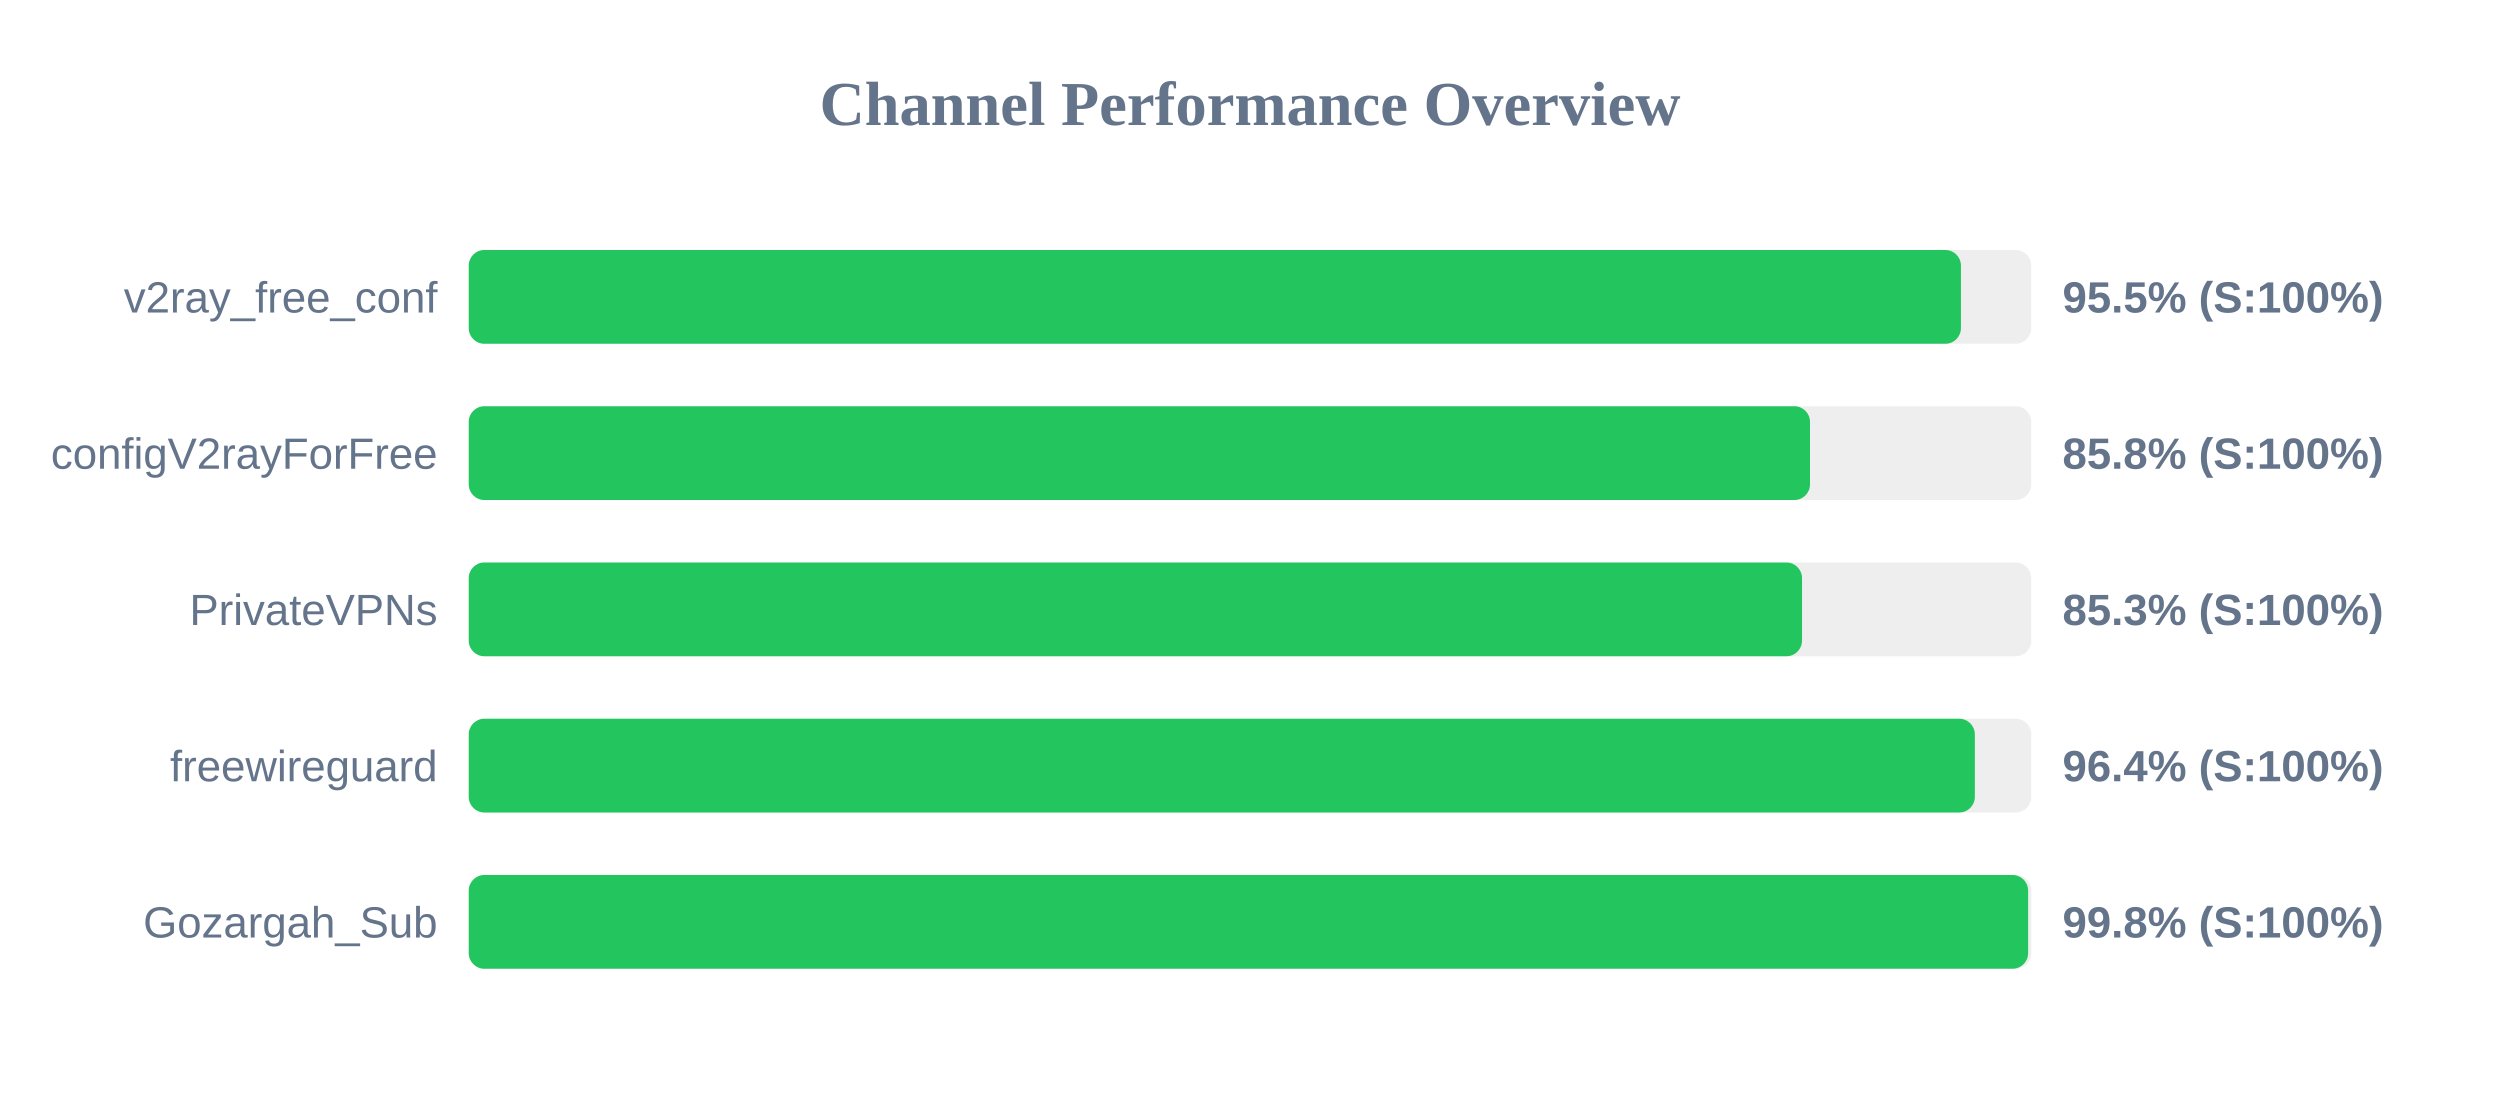
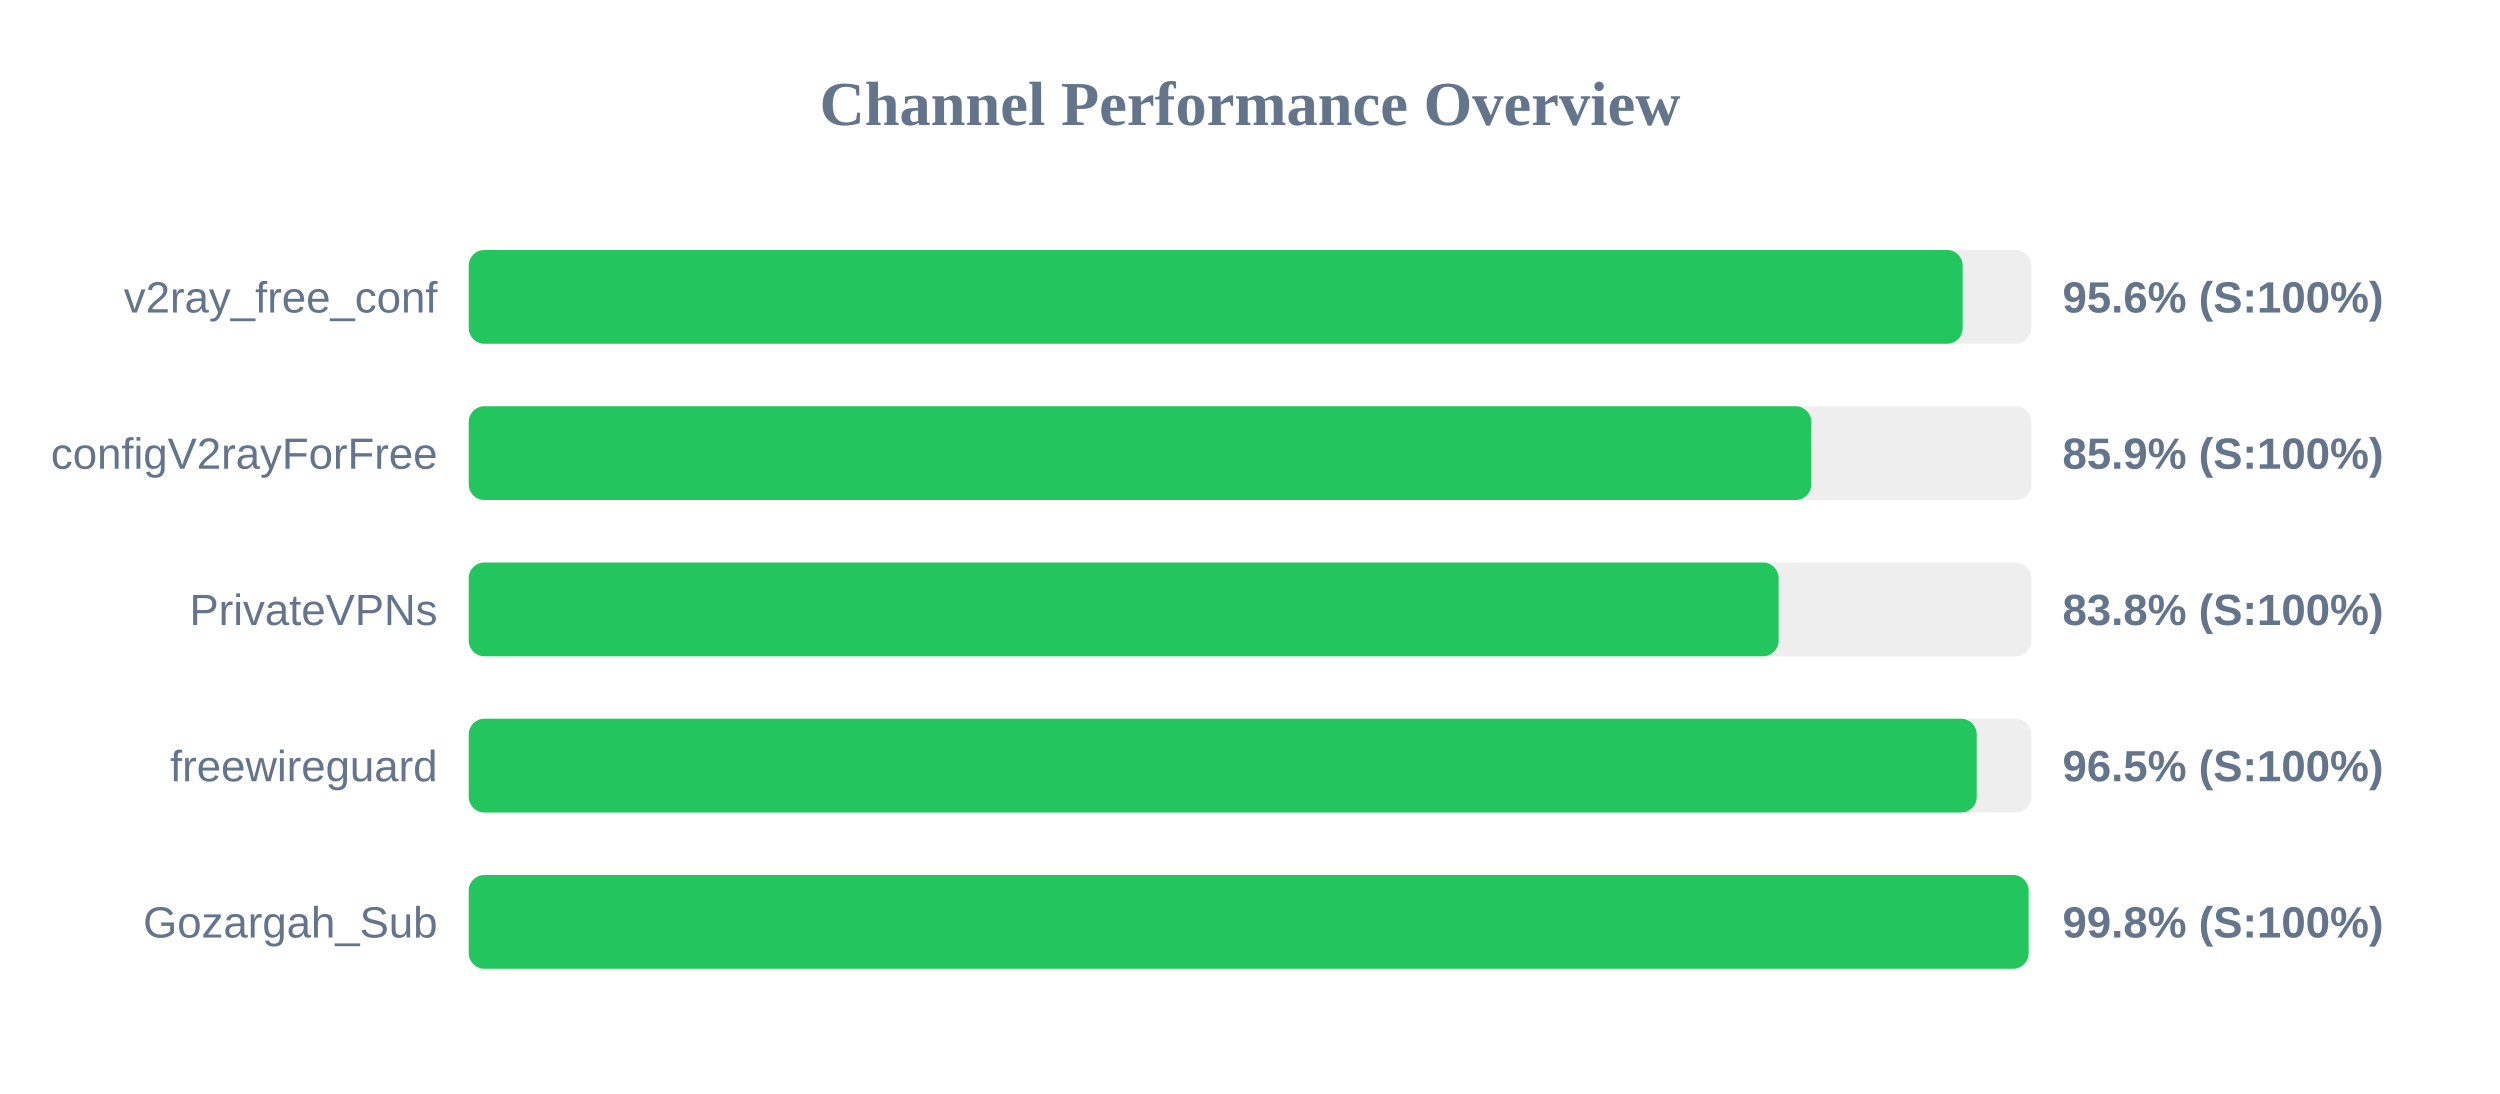
<svg xmlns="http://www.w3.org/2000/svg" width="800" height="350" version="1.1">
  <style>
        .row { font: 14px Arial; fill: #64748b; }
        .score { font: bold 14px Arial; fill: #64748b; }
    </style>
  <text x="400" y="40" text-anchor="middle" font-size="20px" font-weight="bold" fill="#64748b">Channel Performance Overview</text>
  <rect x="150" y="80" width="500" height="30" fill="#eee" rx="5" />
-   <rect x="150" y="80" width="477.5" height="30" fill="#22c55e" rx="5" />
+   <rect x="150" y="80" width="478.05" height="30" fill="#22c55e" rx="5" />
  <text x="140" y="100" text-anchor="end" class="row">v2ray_free_conf</text>
-   <text x="660" y="100" text-anchor="start" class="score">95.5% (S:100%)</text>
+   <text x="660" y="100" text-anchor="start" class="score">95.6% (S:100%)</text>
  <rect x="150" y="130" width="500" height="30" fill="#eee" rx="5" />
-   <rect x="150" y="130" width="429.2" height="30" fill="#22c55e" rx="5" />
+   <rect x="150" y="130" width="429.6" height="30" fill="#22c55e" rx="5" />
  <text x="140" y="150" text-anchor="end" class="row">configV2rayForFree</text>
-   <text x="660" y="150" text-anchor="start" class="score">85.8% (S:100%)</text>
+   <text x="660" y="150" text-anchor="start" class="score">85.9% (S:100%)</text>
  <rect x="150" y="180" width="500" height="30" fill="#eee" rx="5" />
-   <rect x="150" y="180" width="426.65" height="30" fill="#22c55e" rx="5" />
+   <rect x="150" y="180" width="419.15" height="30" fill="#22c55e" rx="5" />
  <text x="140" y="200" text-anchor="end" class="row">PrivateVPNs</text>
-   <text x="660" y="200" text-anchor="start" class="score">85.3% (S:100%)</text>
+   <text x="660" y="200" text-anchor="start" class="score">83.8% (S:100%)</text>
  <rect x="150" y="230" width="500" height="30" fill="#eee" rx="5" />
-   <rect x="150" y="230" width="481.95" height="30" fill="#22c55e" rx="5" />
+   <rect x="150" y="230" width="482.55" height="30" fill="#22c55e" rx="5" />
  <text x="140" y="250" text-anchor="end" class="row">freewireguard</text>
-   <text x="660" y="250" text-anchor="start" class="score">96.4% (S:100%)</text>
+   <text x="660" y="250" text-anchor="start" class="score">96.5% (S:100%)</text>
  <rect x="150" y="280" width="500" height="30" fill="#eee" rx="5" />
-   <rect x="150" y="280" width="499.0" height="30" fill="#22c55e" rx="5" />
+   <rect x="150" y="280" width="499.15" height="30" fill="#22c55e" rx="5" />
  <text x="140" y="300" text-anchor="end" class="row">Gozargah_Sub</text>
  <text x="660" y="300" text-anchor="start" class="score">99.8% (S:100%)</text>
</svg>
